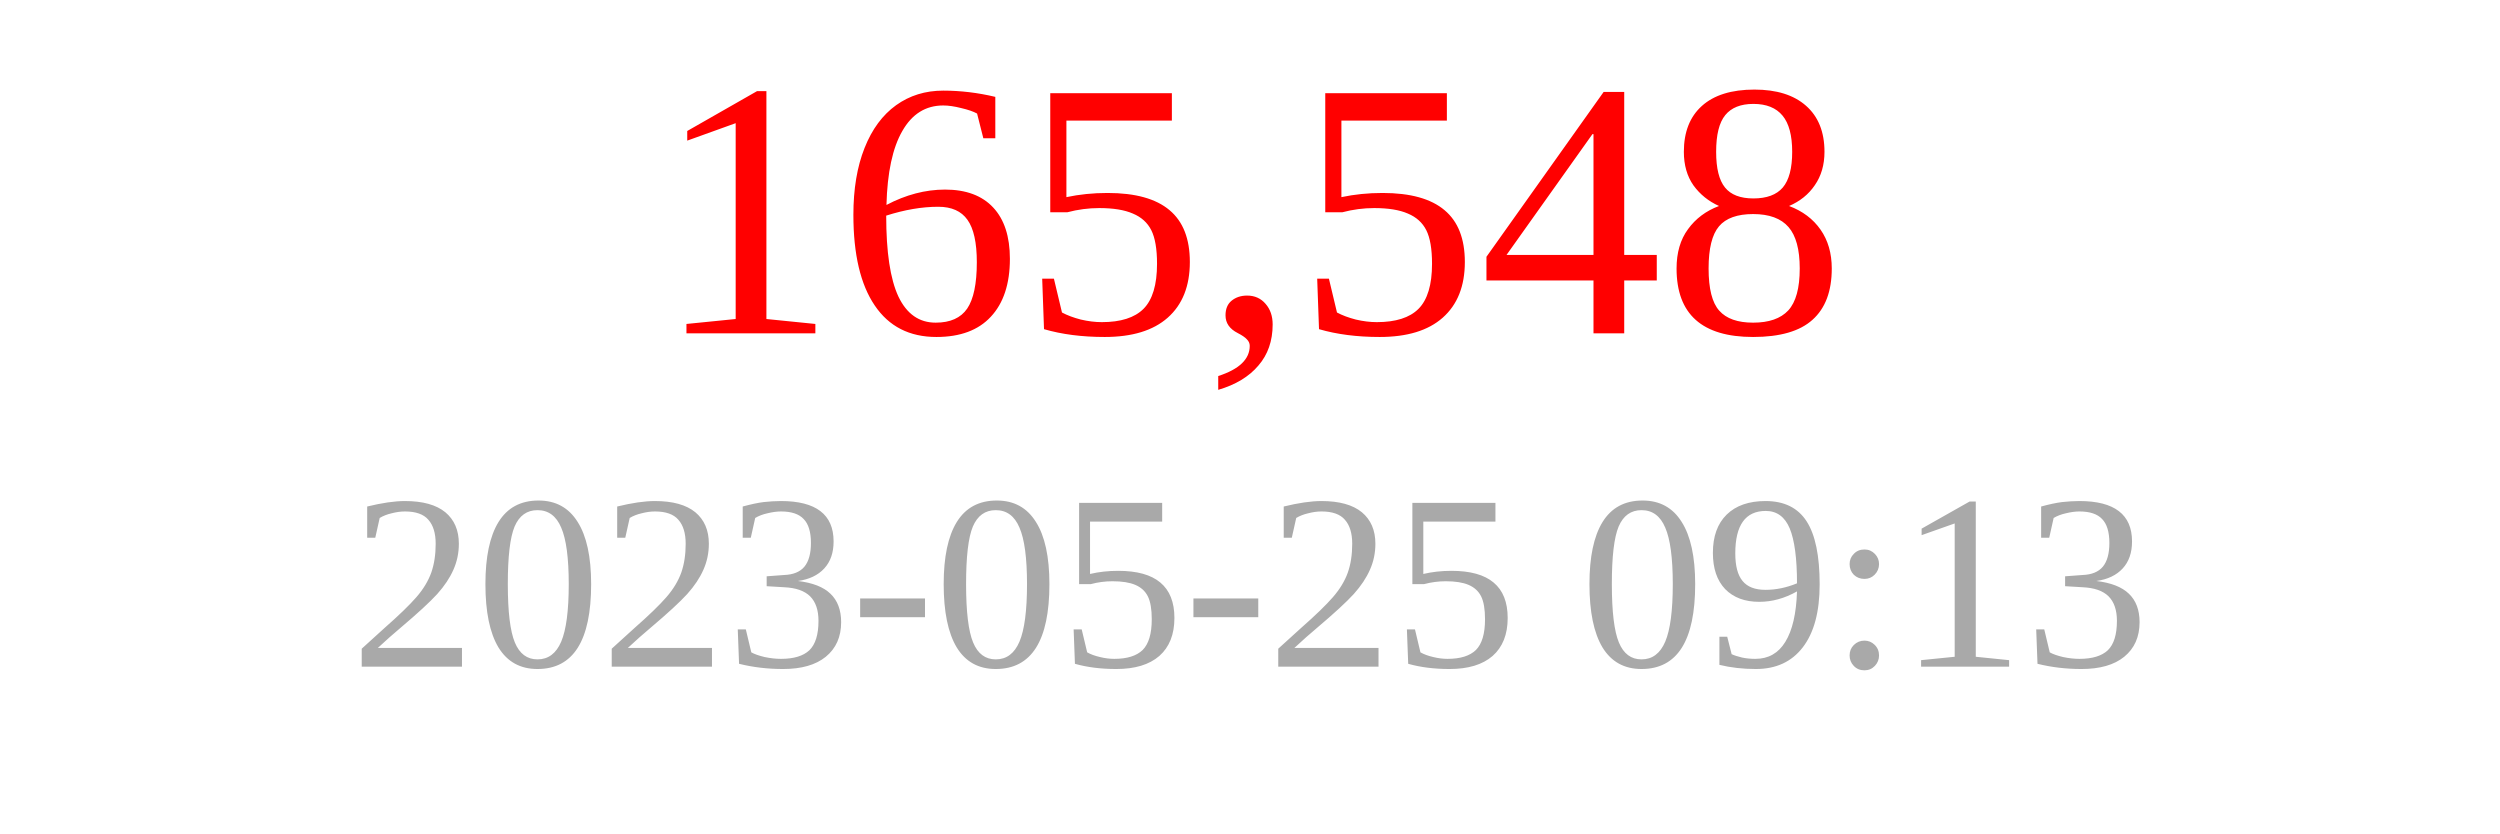
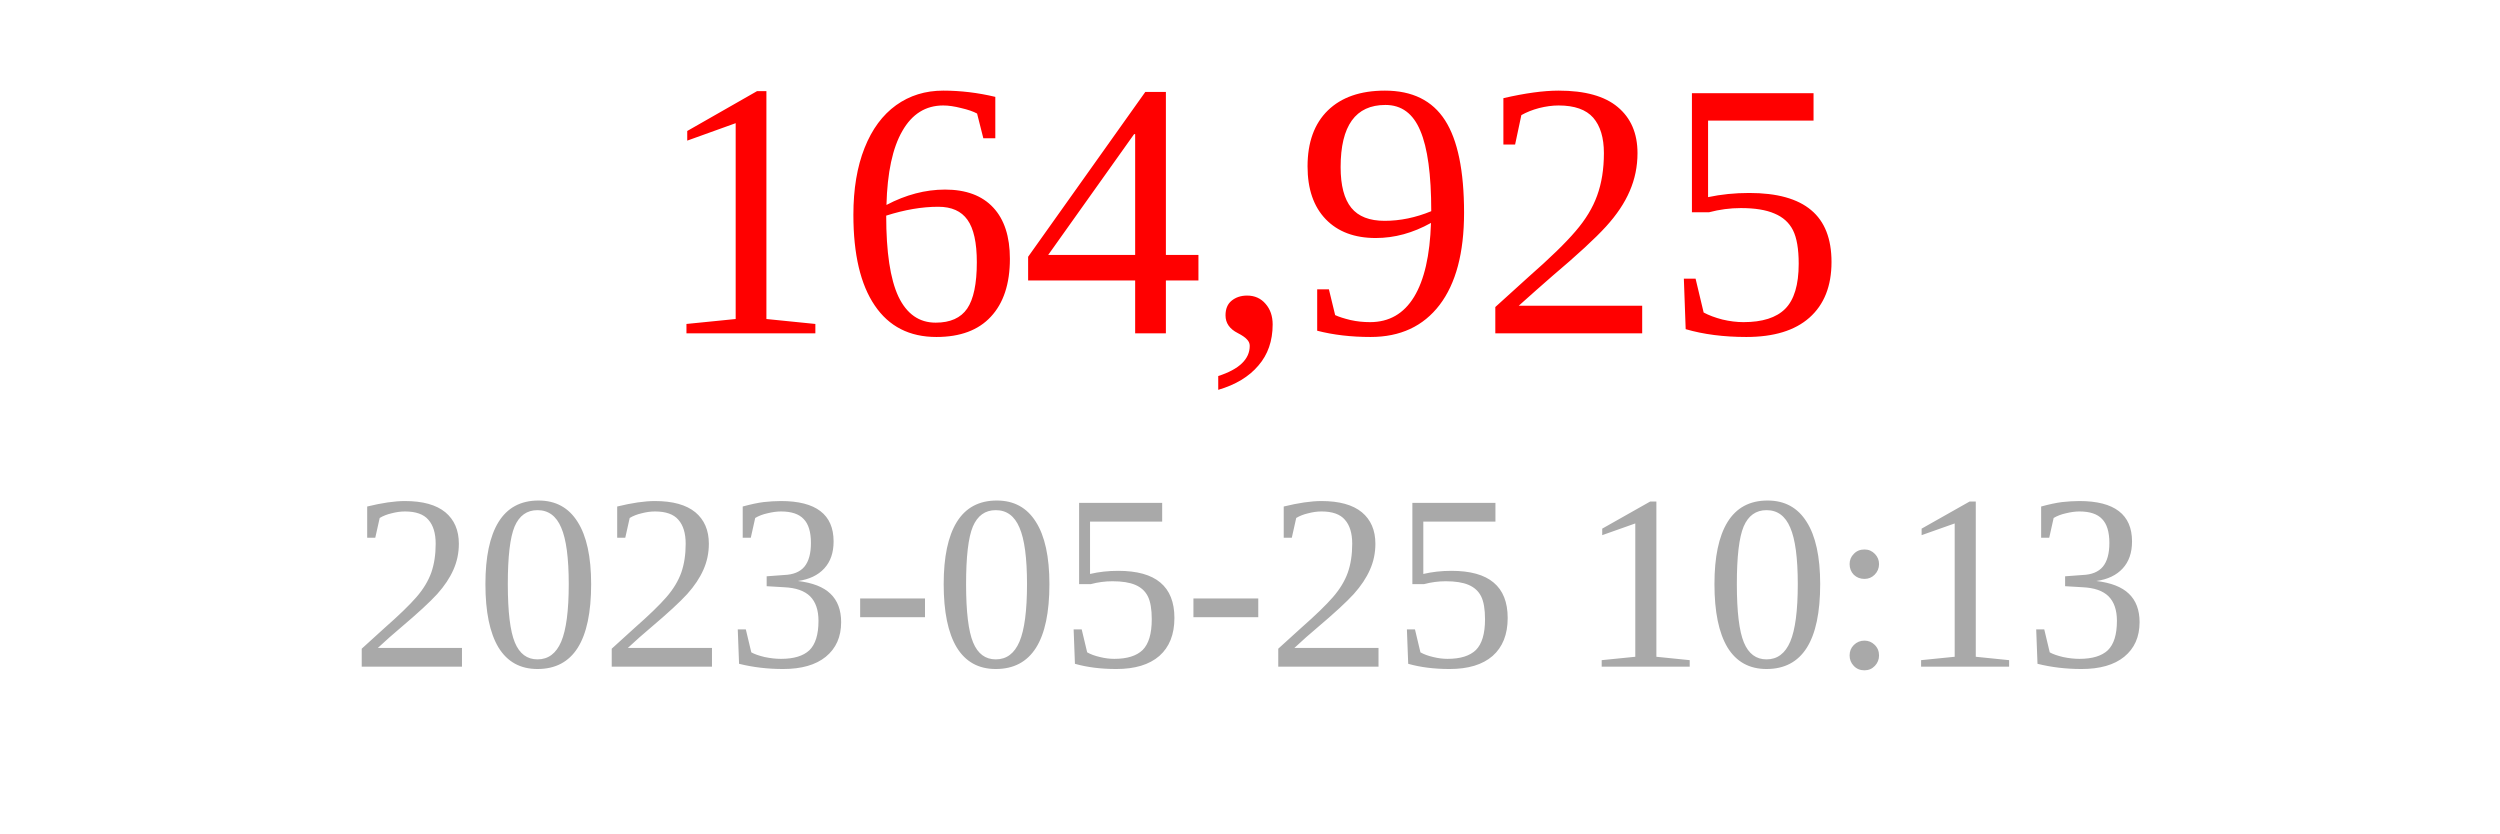
<svg xmlns="http://www.w3.org/2000/svg" width="150" height="50">
-   <text x="75" y="20" font-size="22" fill="red" text-anchor="middle">165,548</text>
-   <text x="75" y="40" font-size="15" fill="darkgray" text-anchor="middle">2023-05-25 09:13</text>
+   <text x="75" y="20" font-size="22" fill="red" text-anchor="middle">164,925</text>
+   <text x="75" y="40" font-size="15" fill="darkgray" text-anchor="middle">2023-05-25 10:13</text>
</svg>
